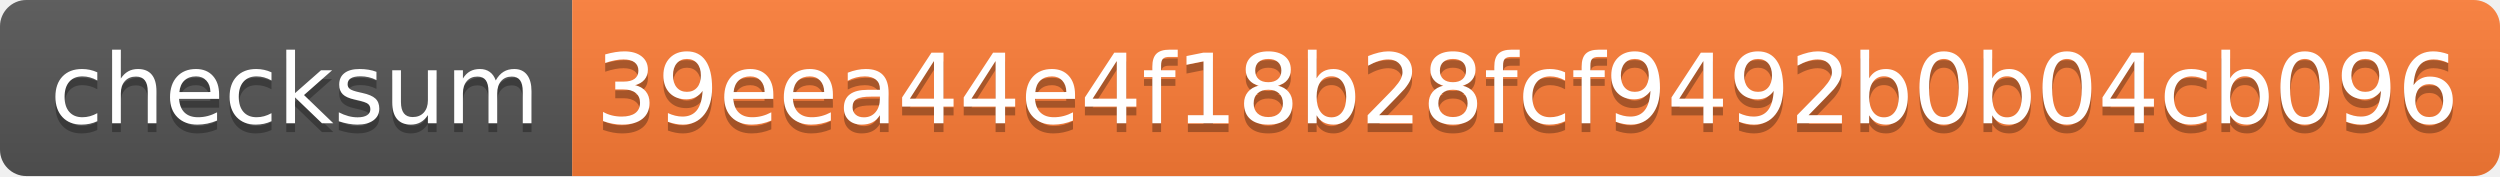
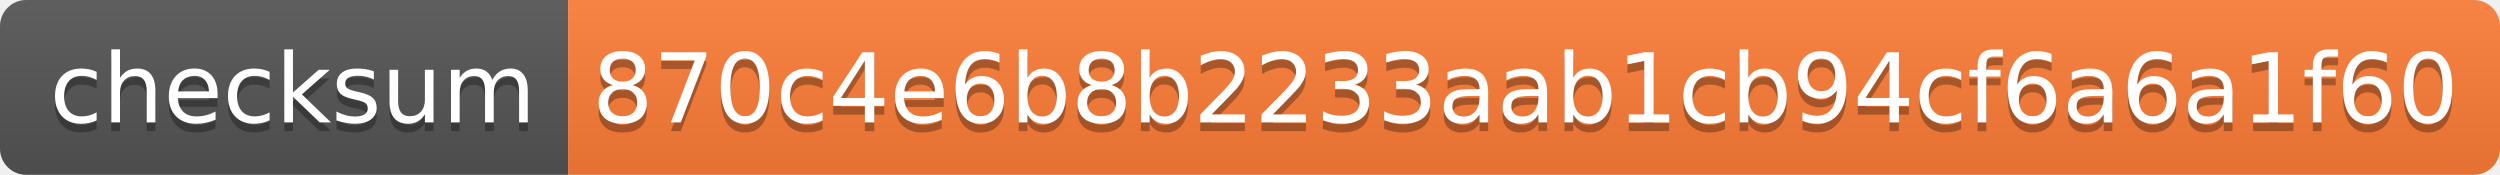
- <svg xmlns="http://www.w3.org/2000/svg" width="284" height="20" role="img" aria-label="checksum: 39eea44e4f18b28fcf9492b0b04cb096">
+ <svg xmlns="http://www.w3.org/2000/svg" width="286" height="20" role="img" aria-label="checksum: 870c4e6b8b2233aab1cb94cf6a6a1f60">
  <linearGradient id="s" x2="0" y2="100%">
    <stop offset="0" stop-color="#bbb" stop-opacity=".1" />
    <stop offset="1" stop-opacity=".1" />
  </linearGradient>
  <clipPath id="r">
-     <rect width="284" height="20" rx="3" fill="#fff" />
+     <rect width="286" height="20" rx="3" fill="#fff" />
  </clipPath>
  <g clip-path="url(#r)">
    <rect width="65" height="20" fill="#555" />
-     <rect x="65" width="219" height="20" fill="#fe7d37" />
-     <rect width="284" height="20" fill="url(#s)" />
+     <rect x="65" width="221" height="20" fill="#fe7d37" />
+     <rect width="286" height="20" fill="url(#s)" />
  </g>
  <g fill="#fff" text-anchor="middle" font-family="Verdana,Geneva,DejaVu Sans,sans-serif" text-rendering="geometricPrecision" font-size="110">
    <text aria-hidden="true" x="335" y="150" fill="#010101" fill-opacity=".3" transform="scale(.1)" textLength="550">checksum</text>
    <text x="335" y="140" transform="scale(.1)" fill="#fff" textLength="550">checksum</text>
-     <text aria-hidden="true" x="1735" y="150" fill="#010101" fill-opacity=".3" transform="scale(.1)" textLength="2090">39eea44e4f18b28fcf9492b0b04cb096</text>
-     <text x="1735" y="140" transform="scale(.1)" fill="#fff" textLength="2090">39eea44e4f18b28fcf9492b0b04cb096</text>
+     <text aria-hidden="true" x="1745" y="150" fill="#010101" fill-opacity=".3" transform="scale(.1)" textLength="2110">870c4e6b8b2233aab1cb94cf6a6a1f60</text>
+     <text x="1745" y="140" transform="scale(.1)" fill="#fff" textLength="2110">870c4e6b8b2233aab1cb94cf6a6a1f60</text>
  </g>
</svg>
